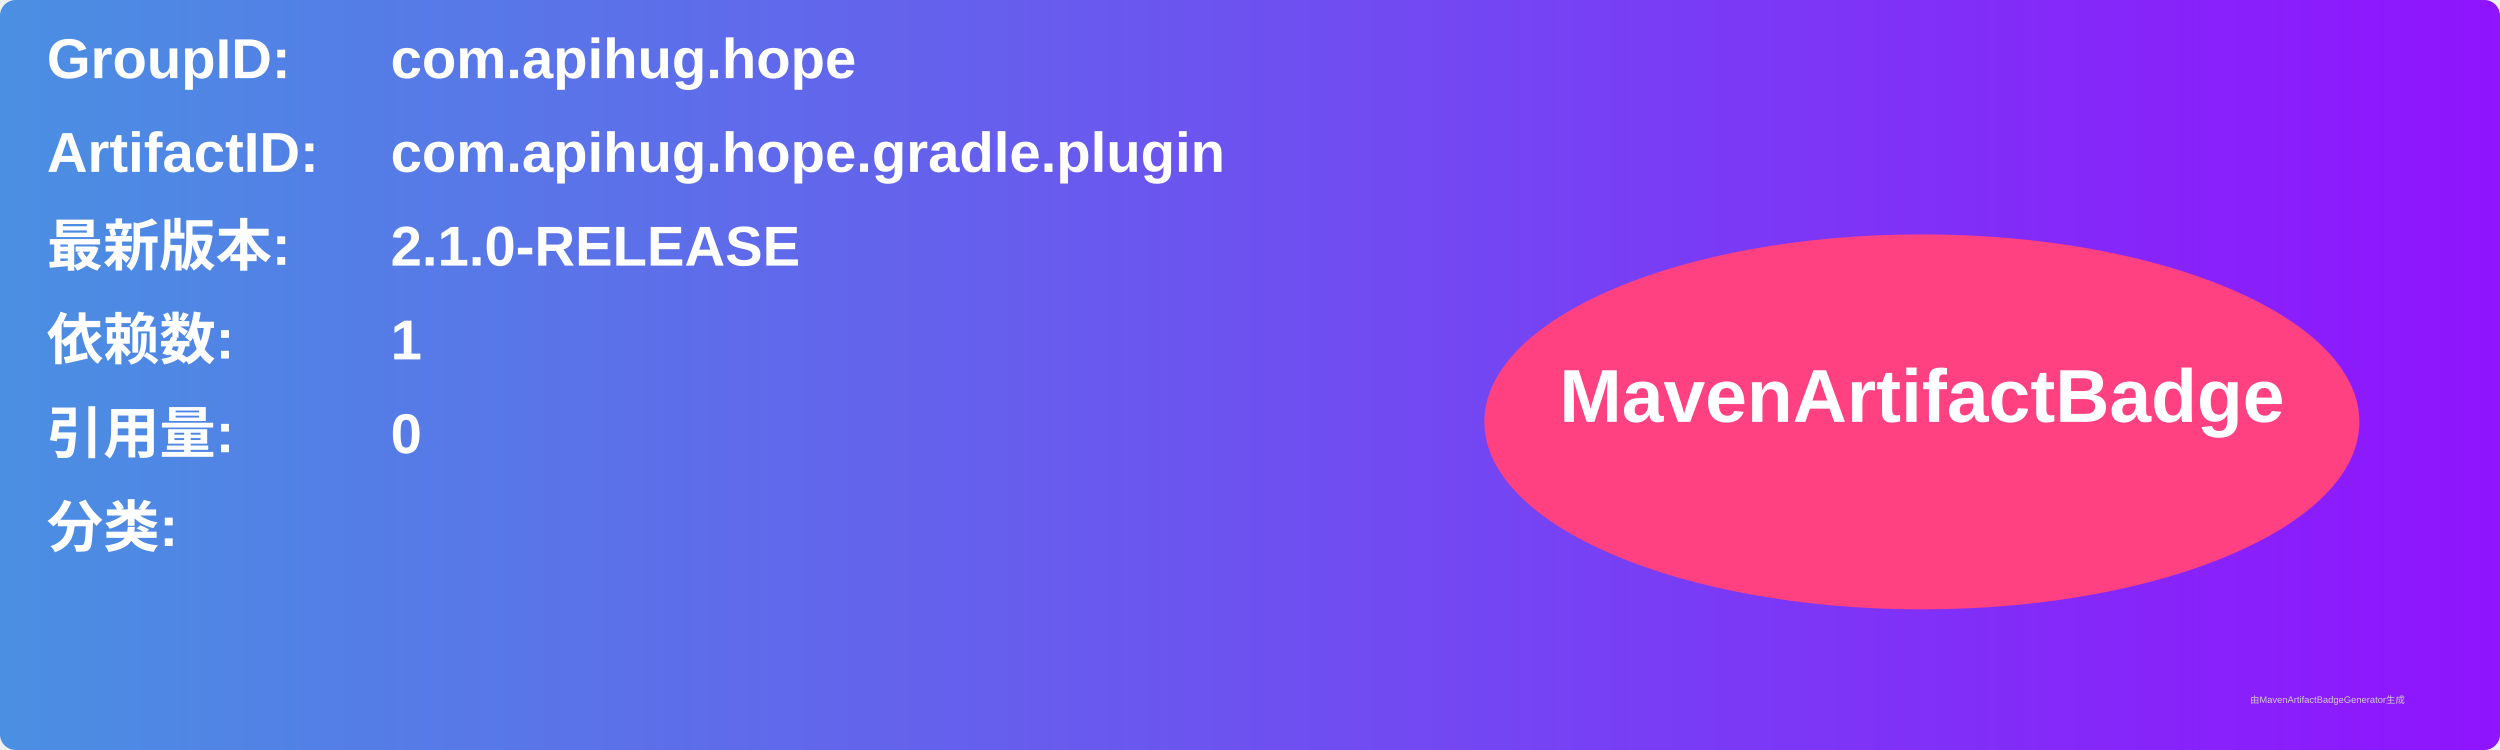
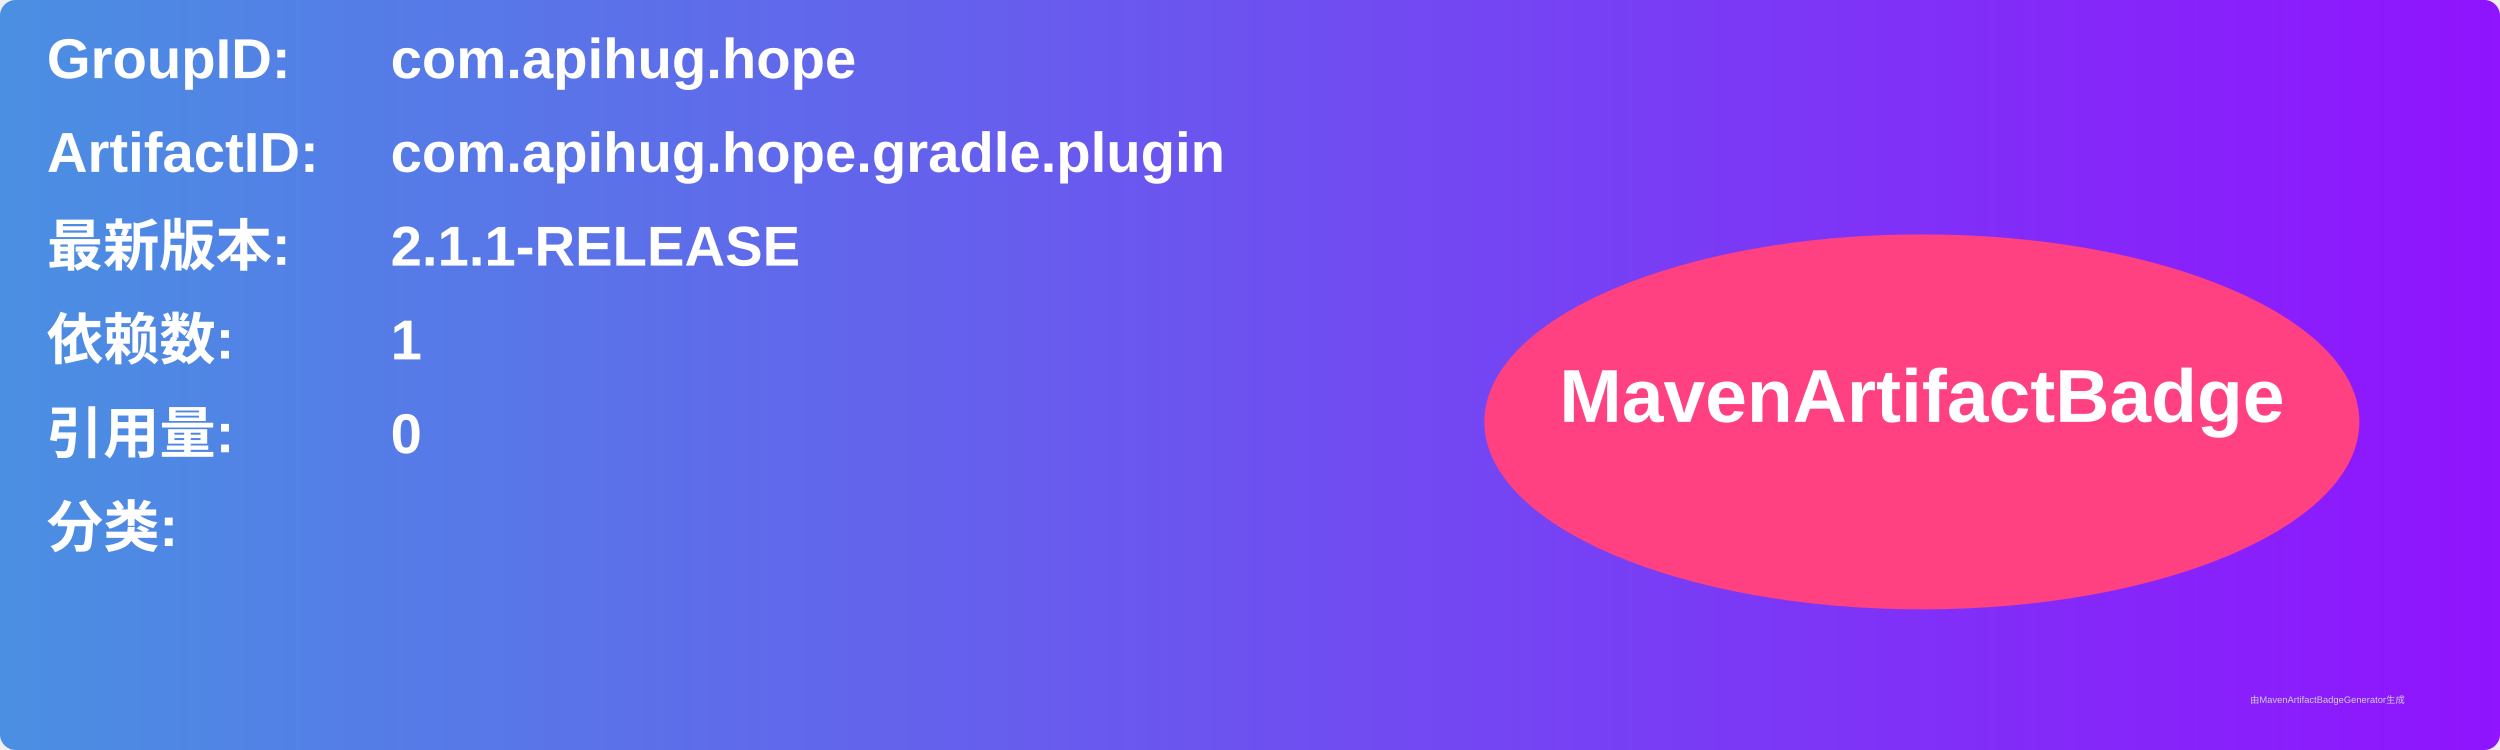
<svg xmlns="http://www.w3.org/2000/svg" width="800" height="240" viewBox="0 0 800 240">
  <linearGradient id="grad" x1="0%" y1="0%" x2="100%" y2="0%">
    <stop offset="0%" stop-color="#4a90e2" />
    <stop offset="100%" stop-color="#9013fe" />
  </linearGradient>
  <rect width="100%" height="100%" rx="5" ry="5" fill="url(#grad)" />
  <g transform="translate(15, 15)">
    <text x="0" y="10" font-family="Arial" font-size="18" fill="white" font-weight="bold" width="260">GroupID:</text>
    <text x="110" y="10" font-family="Arial" font-size="18" fill="white" font-weight="bold" width="460">com.apihug.hope</text>
    <text x="0" y="40" font-family="Arial" font-size="18" fill="white" font-weight="bold" width="260">ArtifactID:</text>
    <text x="110" y="40" font-family="Arial" font-size="18" fill="white" font-weight="bold" width="460">com.apihug.hope.gradle.plugin</text>
    <text x="0" y="70" font-family="Arial" font-size="18" fill="white" font-weight="bold">最新版本:</text>
    <text x="110" y="70" font-family="Arial" font-size="18" fill="white" font-weight="bold">
-       <tspan font-weight="bold">2.1.0-RELEASE</tspan>
+       <tspan font-weight="bold">2.1.1-RELEASE</tspan>
    </text>
    <text x="0" y="100" font-family="Arial" font-size="18" fill="white" font-weight="bold">依赖数: </text>
    <text x="110" y="100" font-family="Arial" font-size="18" fill="white">
      <tspan font-weight="bold">1</tspan>
    </text>
    <text x="0" y="130" font-family="Arial" font-size="18" fill="white" font-weight="bold">引用量: </text>
    <text x="110" y="130" font-family="Arial" font-size="18" fill="white">
      <tspan font-weight="bold">0</tspan>
    </text>
    <text x="0" y="160" font-family="Arial" font-size="18" fill="white" font-weight="bold">分类:</text>
    <text x="10" y="190" font-family="Arial" font-size="10" fill="white">
      <tspan font-weight="bold" />
    </text>
    <ellipse cx="600" cy="120" rx="140" ry="60" fill="#ff4081" />
    <text x="600" y="120" text-anchor="middle" font-family="Arial" font-size="24" fill="white" font-weight="bold">MavenArtifactBadge</text>
  </g>
  <text x="720" y="225" font-family="Arial" font-size="3" fill="#d0d0d0">由MavenArtifactBadgeGenerator生成</text>
</svg>
